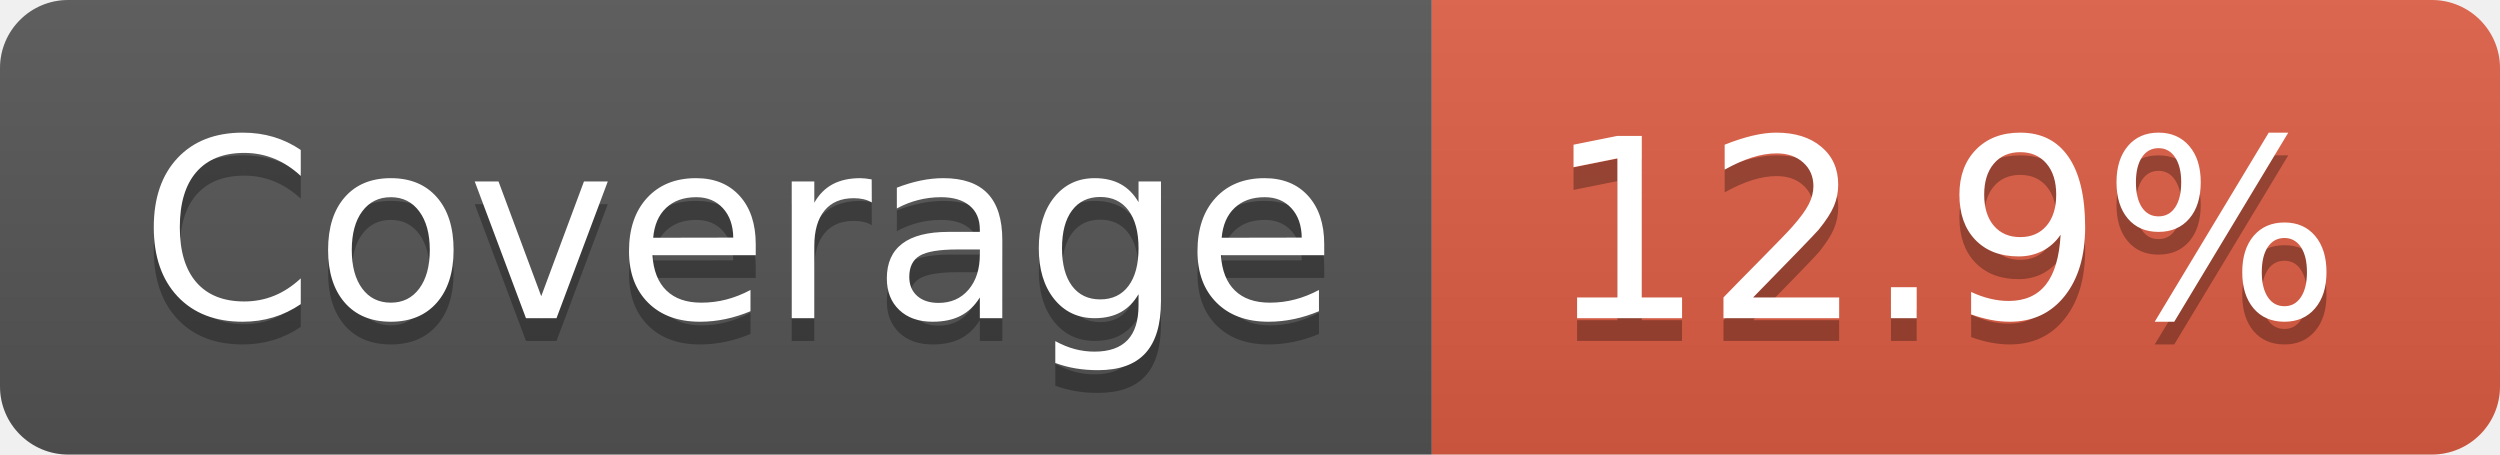
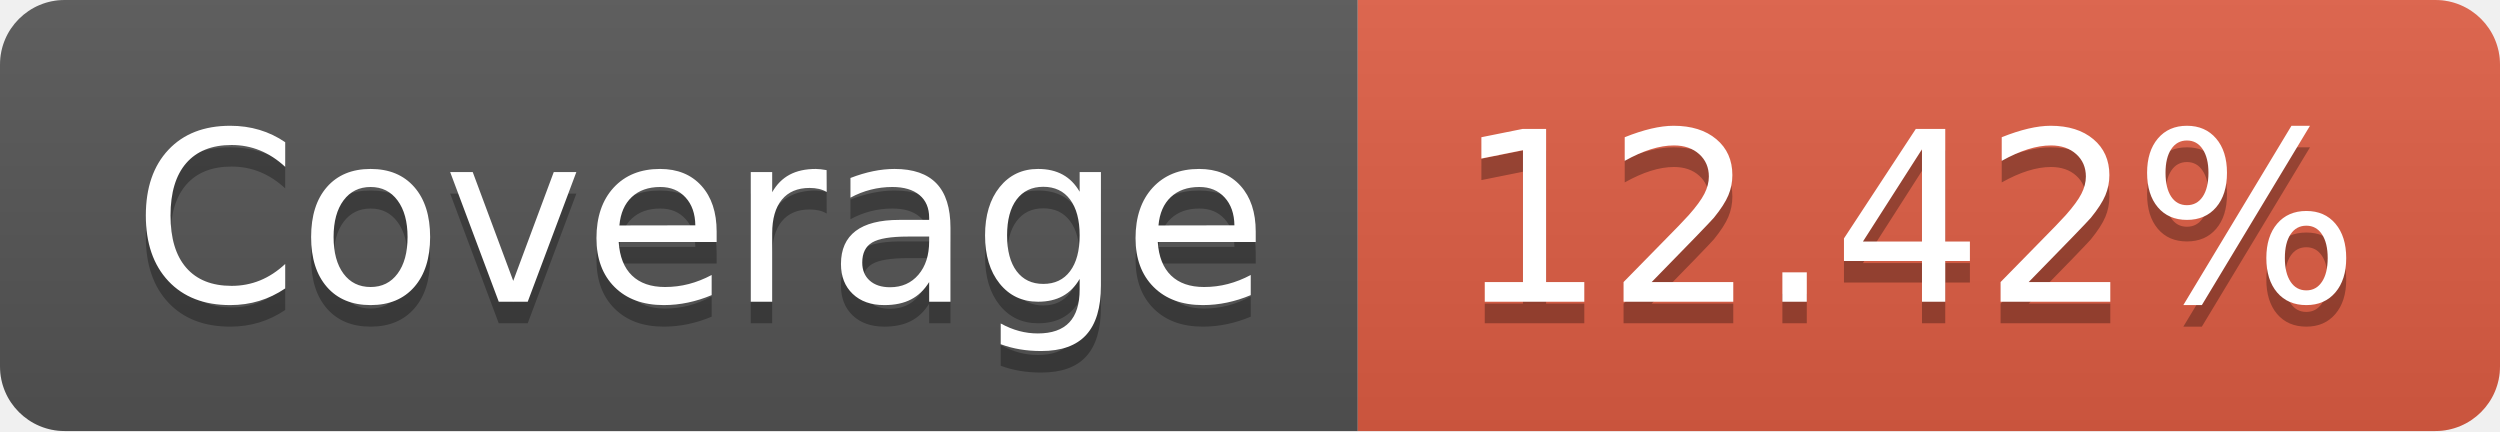
- <svg xmlns="http://www.w3.org/2000/svg" width="110" height="20" role="img" aria-label="Coverage: 12.9%">
+ <svg xmlns="http://www.w3.org/2000/svg" width="116" height="20" role="img" aria-label="Coverage: 12.42%">
  <linearGradient id="s" x2="0" y2="100%">
    <stop offset="0" stop-color="#bbb" stop-opacity=".1" />
    <stop offset="1" stop-opacity=".1" />
  </linearGradient>
  <clipPath id="r">
-     <rect width="110" height="20" rx="3" fill="#fff" />
+     <rect width="116" height="20" rx="3" fill="#fff" />
  </clipPath>
  <g clip-path="url(#r)">
    <rect width="63" height="20" fill="#555" />
-     <rect x="63" width="47" height="20" fill="#e05d44" />
-     <rect width="110" height="20" fill="url(#s)" />
+     <rect x="63" width="53" height="20" fill="#e05d44" />
+     <rect width="116" height="20" fill="url(#s)" />
  </g>
  <g fill="#fff" text-anchor="middle" font-family="Verdana,Geneva,DejaVu Sans,sans-serif" text-rendering="geometricPrecision" font-size="110">
    <text aria-hidden="true" x="325" y="150" fill="#010101" fill-opacity=".3" transform="scale(.1)" textLength="530">Coverage</text>
    <text x="325" y="140" transform="scale(.1)" fill="#fff" textLength="530">Coverage</text>
-     <text aria-hidden="true" x="855" y="150" fill="#010101" fill-opacity=".3" transform="scale(.1)" textLength="370">12.9%</text>
-     <text x="855" y="140" transform="scale(.1)" fill="#fff" textLength="370">12.9%</text>
+     <text aria-hidden="true" x="885" y="150" fill="#010101" fill-opacity=".3" transform="scale(.1)" textLength="430">12.42%</text>
+     <text x="885" y="140" transform="scale(.1)" fill="#fff" textLength="430">12.42%</text>
  </g>
</svg>
